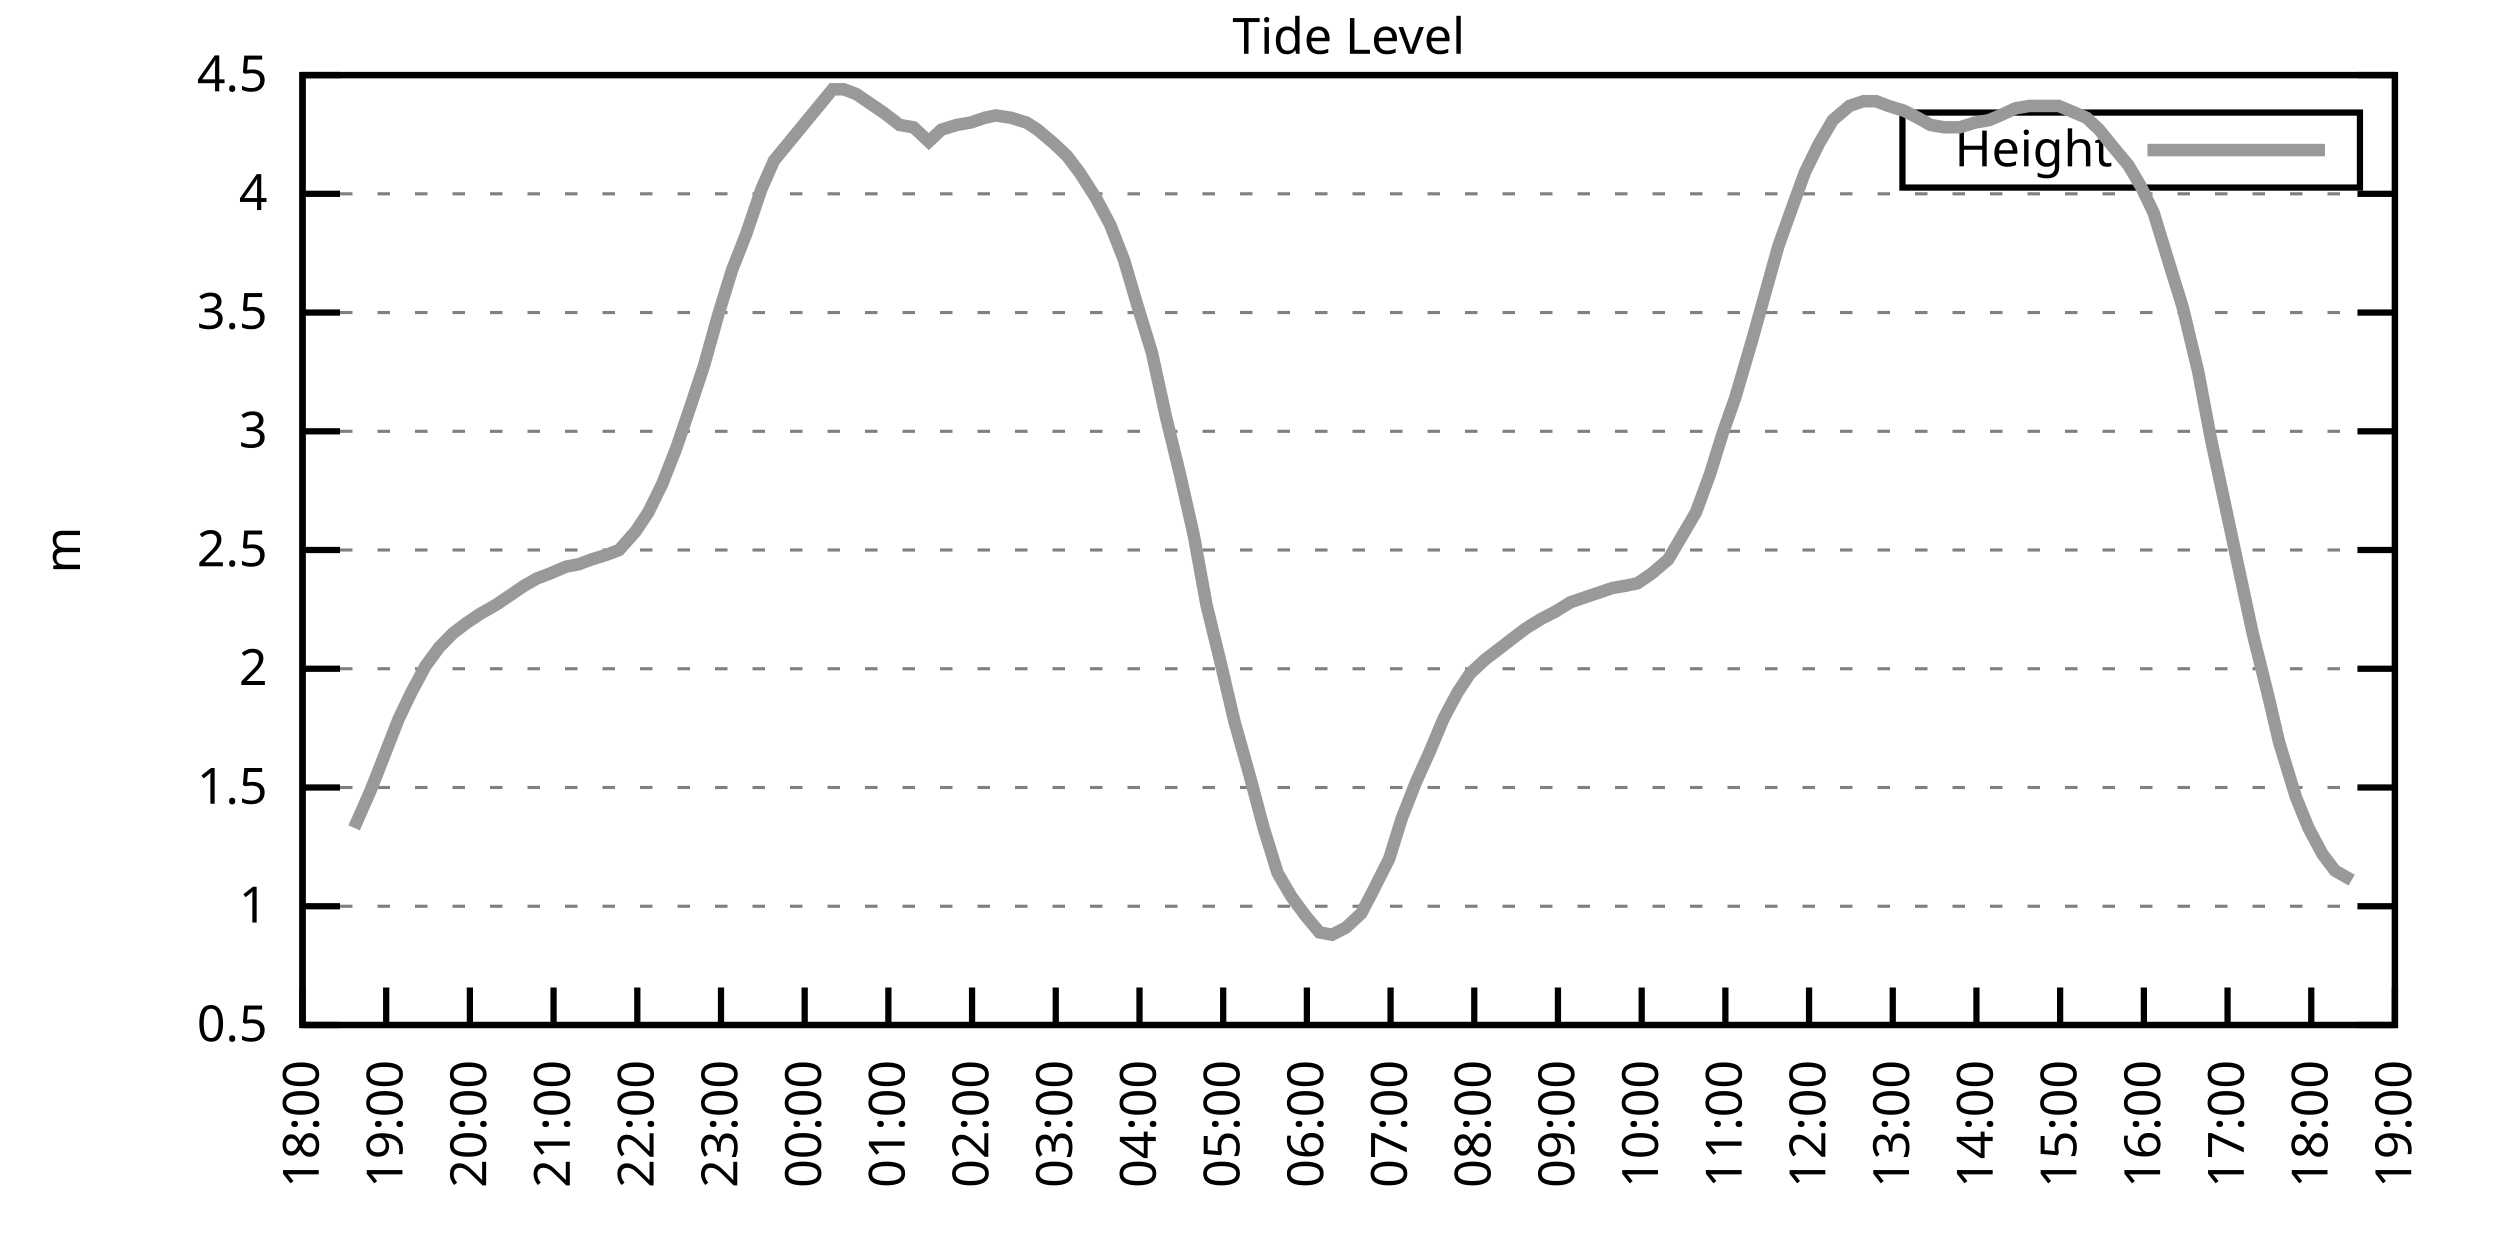
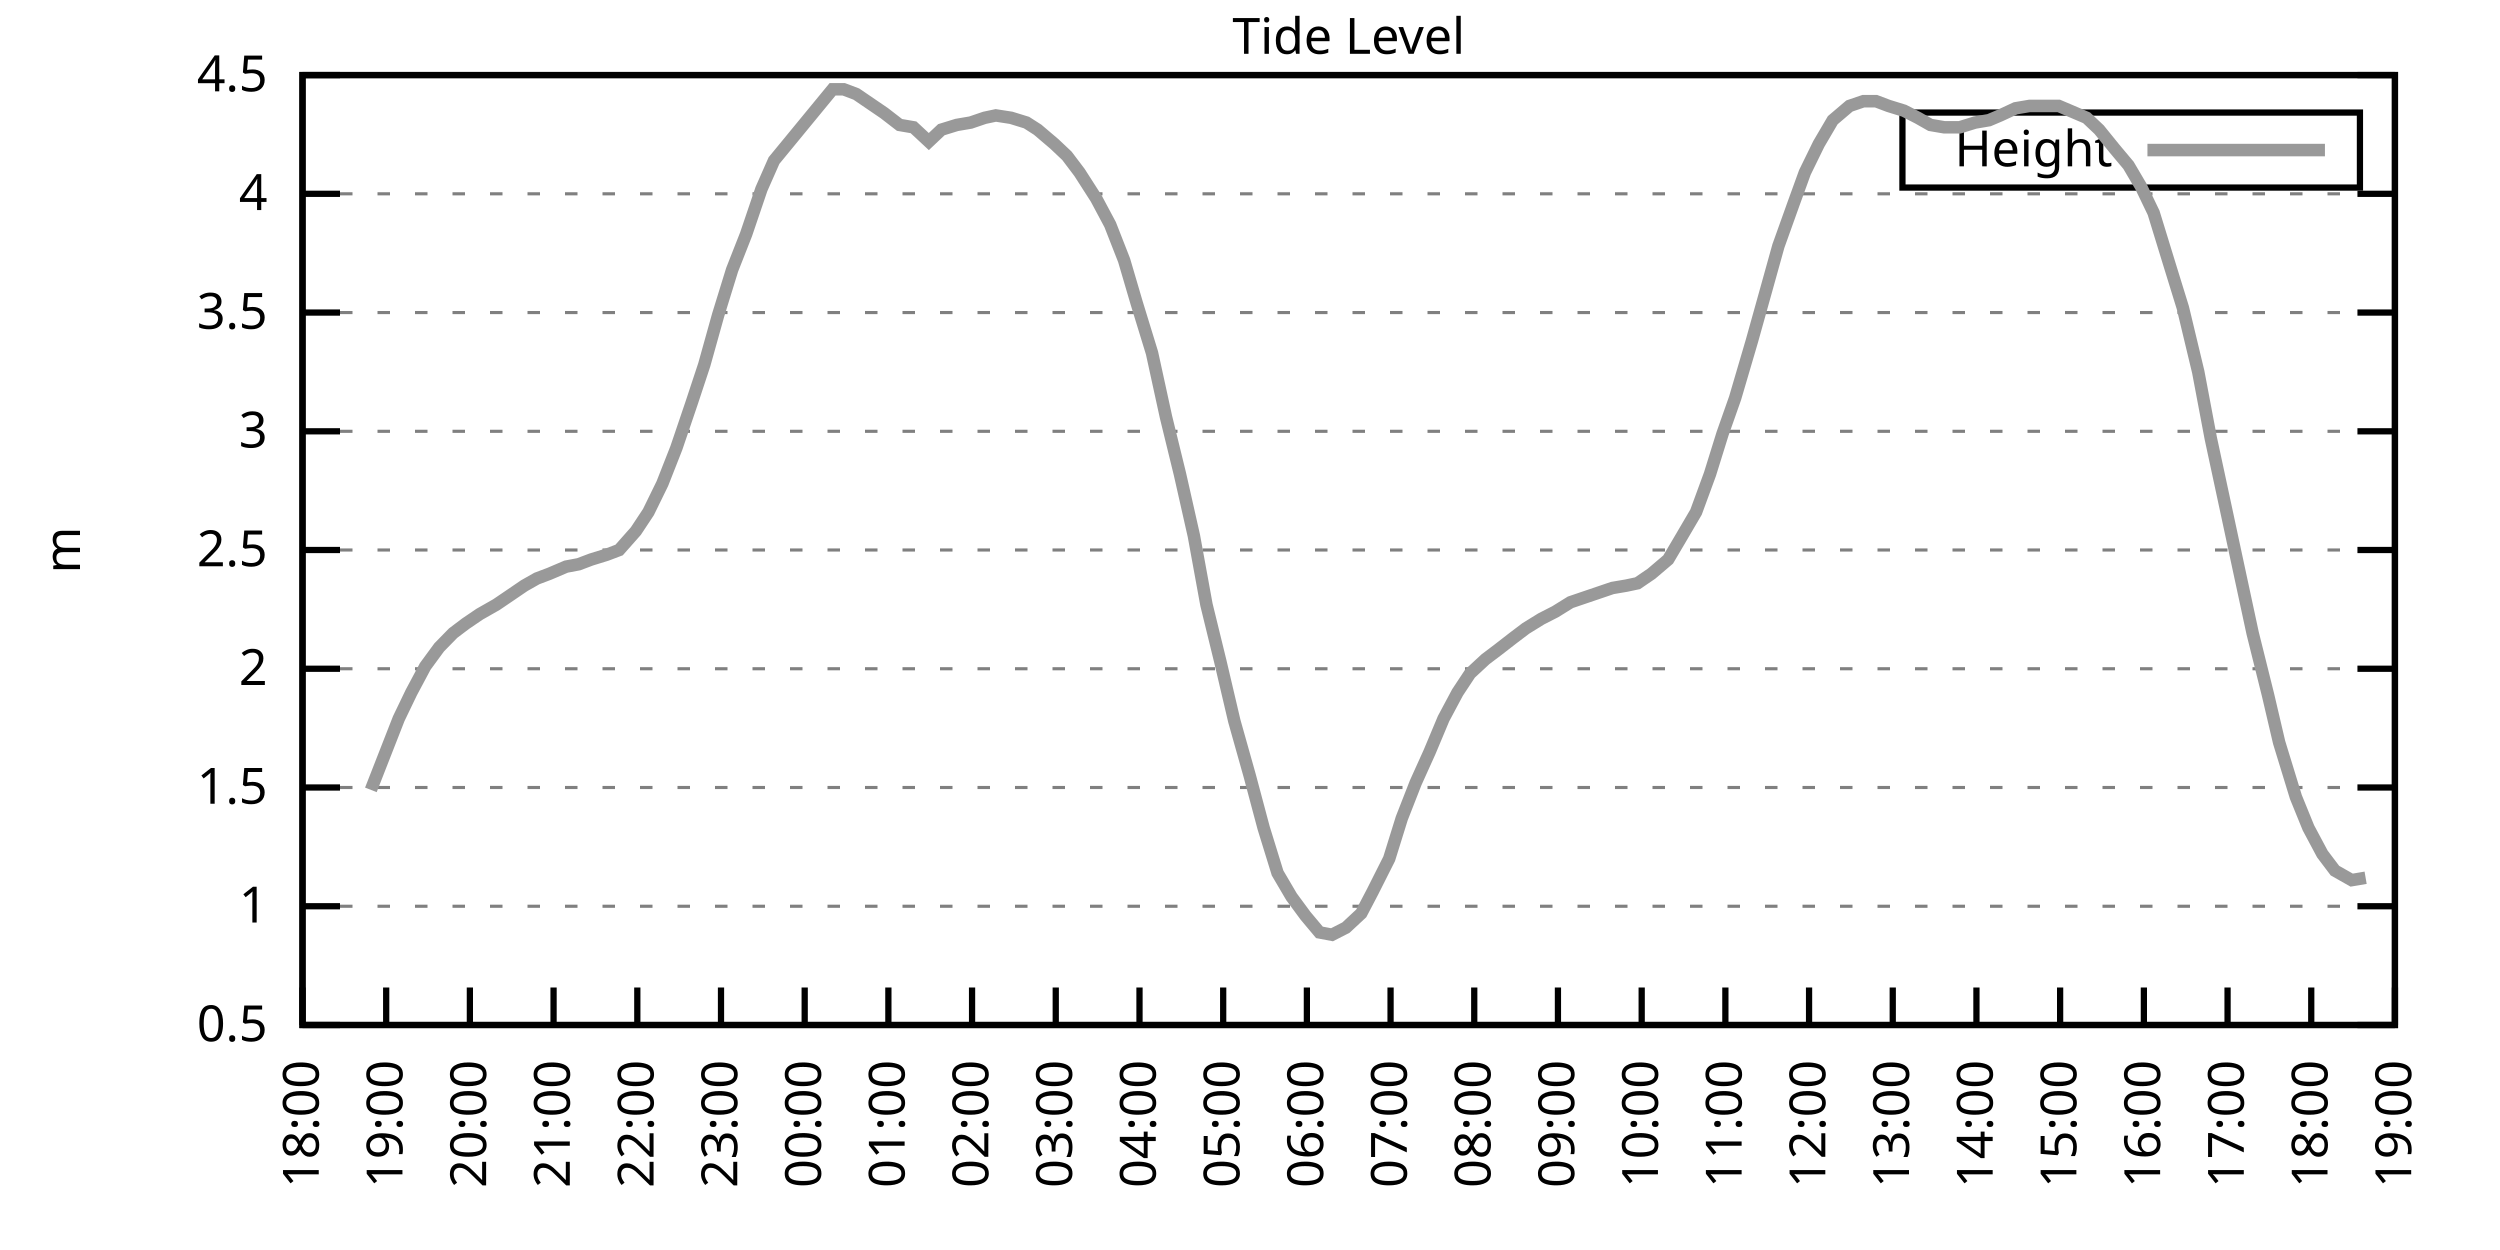
<svg xmlns="http://www.w3.org/2000/svg" xmlns:xlink="http://www.w3.org/1999/xlink" width="400" height="200" viewBox="0 0 400 200">
  <g id="gnuplot_canvas">
    <rect x="0" y="0" width="400" height="200" fill="none" />
    <defs>
      <circle id="gpDot" r="0.5" stroke-width="0.5" stroke="currentColor" />
      <path id="gpPt0" stroke-width="0.333" stroke="currentColor" d="M-1,0 h2 M0,-1 v2" />
      <path id="gpPt1" stroke-width="0.333" stroke="currentColor" d="M-1,-1 L1,1 M1,-1 L-1,1" />
      <path id="gpPt2" stroke-width="0.333" stroke="currentColor" d="M-1,0 L1,0 M0,-1 L0,1 M-1,-1 L1,1 M-1,1 L1,-1" />
      <rect id="gpPt3" stroke-width="0.333" stroke="currentColor" x="-1" y="-1" width="2" height="2" />
      <rect id="gpPt4" stroke-width="0.333" stroke="currentColor" fill="currentColor" x="-1" y="-1" width="2" height="2" />
      <circle id="gpPt5" stroke-width="0.333" stroke="currentColor" cx="0" cy="0" r="1" />
      <use xlink:href="#gpPt5" id="gpPt6" fill="currentColor" stroke="none" />
      <path id="gpPt7" stroke-width="0.333" stroke="currentColor" d="M0,-1.33 L-1.33,0.67 L1.33,0.67 z" />
      <use xlink:href="#gpPt7" id="gpPt8" fill="currentColor" stroke="none" />
      <use xlink:href="#gpPt7" id="gpPt9" stroke="currentColor" transform="rotate(180)" />
      <use xlink:href="#gpPt9" id="gpPt10" fill="currentColor" stroke="none" />
      <use xlink:href="#gpPt3" id="gpPt11" stroke="currentColor" transform="rotate(45)" />
      <use xlink:href="#gpPt11" id="gpPt12" fill="currentColor" stroke="none" />
      <path id="gpPt13" stroke-width="0.333" stroke="currentColor" d="M0,1.330 L1.265,0.411 L0.782,-1.067 L-0.782,-1.076 L-1.265,0.411 z" />
      <use xlink:href="#gpPt13" id="gpPt14" fill="currentColor" stroke="none" />
      <filter id="textbox" filterUnits="objectBoundingBox" x="0" y="0" height="1" width="1">
        <feFlood flood-color="white" flood-opacity="1" result="bgnd" />
        <feComposite in="SourceGraphic" in2="bgnd" operator="atop" />
      </filter>
      <filter id="greybox" filterUnits="objectBoundingBox" x="0" y="0" height="1" width="1">
        <feFlood flood-color="lightgrey" flood-opacity="1" result="grey" />
        <feComposite in="SourceGraphic" in2="grey" operator="atop" />
      </filter>
    </defs>
    <g fill="none" color="white" stroke="currentColor" stroke-width="1.00" stroke-linecap="butt" stroke-linejoin="miter">
</g>
    <g fill="none" color="black" stroke="currentColor" stroke-width="1.00" stroke-linecap="butt" stroke-linejoin="miter">
      <g stroke="none" shape-rendering="crispEdges">
        <polygon fill="rgb(255, 255, 255)" points="48.40,164.00 383.18,164.00 383.18,12.02 48.40,12.02 " />
      </g>
    </g>
    <g fill="none" color="black" stroke="currentColor" stroke-width="1.00" stroke-linecap="butt" stroke-linejoin="miter">
</g>
    <g fill="none" color="black" stroke="black" stroke-width="0.50" stroke-linecap="butt" stroke-linejoin="miter">
</g>
    <g fill="none" color="gray" stroke="currentColor" stroke-width="0.50" stroke-linecap="butt" stroke-linejoin="miter">
      <path stroke="gray" stroke-dasharray="2,4" class="gridline" d="M48.40,164.00 L383.19,164.00  " />
    </g>
    <g fill="none" color="gray" stroke="gray" stroke-width="1.00" stroke-linecap="butt" stroke-linejoin="miter">
</g>
    <g fill="none" color="black" stroke="currentColor" stroke-width="1.00" stroke-linecap="butt" stroke-linejoin="miter">
      <path stroke="black" d="M48.40,164.00 L54.40,164.00 M383.19,164.00 L377.19,164.00  " />
      <g transform="translate(42.80,166.60)" stroke="none" fill="black" font-family="Sans" font-size="8.00" text-anchor="end">
        <text>
          <tspan font-family="Sans"> 0.5</tspan>
        </text>
      </g>
    </g>
    <g fill="none" color="black" stroke="currentColor" stroke-width="1.00" stroke-linecap="butt" stroke-linejoin="miter">
</g>
    <g fill="none" color="black" stroke="black" stroke-width="0.50" stroke-linecap="butt" stroke-linejoin="miter">
</g>
    <g fill="none" color="gray" stroke="currentColor" stroke-width="0.50" stroke-linecap="butt" stroke-linejoin="miter">
      <path stroke="gray" stroke-dasharray="2,4" class="gridline" d="M48.40,145.00 L383.19,145.00  " />
    </g>
    <g fill="none" color="gray" stroke="gray" stroke-width="1.00" stroke-linecap="butt" stroke-linejoin="miter">
</g>
    <g fill="none" color="black" stroke="currentColor" stroke-width="1.00" stroke-linecap="butt" stroke-linejoin="miter">
      <path stroke="black" d="M48.40,145.00 L54.40,145.00 M383.19,145.00 L377.19,145.00  " />
      <g transform="translate(42.80,147.60)" stroke="none" fill="black" font-family="Sans" font-size="8.00" text-anchor="end">
        <text>
          <tspan font-family="Sans"> 1</tspan>
        </text>
      </g>
    </g>
    <g fill="none" color="black" stroke="currentColor" stroke-width="1.00" stroke-linecap="butt" stroke-linejoin="miter">
</g>
    <g fill="none" color="black" stroke="black" stroke-width="0.50" stroke-linecap="butt" stroke-linejoin="miter">
</g>
    <g fill="none" color="gray" stroke="currentColor" stroke-width="0.50" stroke-linecap="butt" stroke-linejoin="miter">
      <path stroke="gray" stroke-dasharray="2,4" class="gridline" d="M48.40,126.00 L383.19,126.00  " />
    </g>
    <g fill="none" color="gray" stroke="gray" stroke-width="1.00" stroke-linecap="butt" stroke-linejoin="miter">
</g>
    <g fill="none" color="black" stroke="currentColor" stroke-width="1.00" stroke-linecap="butt" stroke-linejoin="miter">
      <path stroke="black" d="M48.40,126.00 L54.40,126.00 M383.19,126.00 L377.19,126.00  " />
      <g transform="translate(42.80,128.60)" stroke="none" fill="black" font-family="Sans" font-size="8.00" text-anchor="end">
        <text>
          <tspan font-family="Sans"> 1.5</tspan>
        </text>
      </g>
    </g>
    <g fill="none" color="black" stroke="currentColor" stroke-width="1.00" stroke-linecap="butt" stroke-linejoin="miter">
</g>
    <g fill="none" color="black" stroke="black" stroke-width="0.50" stroke-linecap="butt" stroke-linejoin="miter">
</g>
    <g fill="none" color="gray" stroke="currentColor" stroke-width="0.50" stroke-linecap="butt" stroke-linejoin="miter">
      <path stroke="gray" stroke-dasharray="2,4" class="gridline" d="M48.40,107.00 L383.19,107.00  " />
    </g>
    <g fill="none" color="gray" stroke="gray" stroke-width="1.00" stroke-linecap="butt" stroke-linejoin="miter">
</g>
    <g fill="none" color="black" stroke="currentColor" stroke-width="1.00" stroke-linecap="butt" stroke-linejoin="miter">
      <path stroke="black" d="M48.40,107.00 L54.40,107.00 M383.19,107.00 L377.19,107.00  " />
      <g transform="translate(42.80,109.60)" stroke="none" fill="black" font-family="Sans" font-size="8.00" text-anchor="end">
        <text>
          <tspan font-family="Sans"> 2</tspan>
        </text>
      </g>
    </g>
    <g fill="none" color="black" stroke="currentColor" stroke-width="1.00" stroke-linecap="butt" stroke-linejoin="miter">
</g>
    <g fill="none" color="black" stroke="black" stroke-width="0.50" stroke-linecap="butt" stroke-linejoin="miter">
</g>
    <g fill="none" color="gray" stroke="currentColor" stroke-width="0.50" stroke-linecap="butt" stroke-linejoin="miter">
      <path stroke="gray" stroke-dasharray="2,4" class="gridline" d="M48.40,88.00 L383.19,88.00  " />
    </g>
    <g fill="none" color="gray" stroke="gray" stroke-width="1.00" stroke-linecap="butt" stroke-linejoin="miter">
</g>
    <g fill="none" color="black" stroke="currentColor" stroke-width="1.00" stroke-linecap="butt" stroke-linejoin="miter">
      <path stroke="black" d="M48.40,88.00 L54.40,88.00 M383.19,88.00 L377.19,88.00  " />
      <g transform="translate(42.80,90.60)" stroke="none" fill="black" font-family="Sans" font-size="8.00" text-anchor="end">
        <text>
          <tspan font-family="Sans"> 2.5</tspan>
        </text>
      </g>
    </g>
    <g fill="none" color="black" stroke="currentColor" stroke-width="1.00" stroke-linecap="butt" stroke-linejoin="miter">
</g>
    <g fill="none" color="black" stroke="black" stroke-width="0.50" stroke-linecap="butt" stroke-linejoin="miter">
</g>
    <g fill="none" color="gray" stroke="currentColor" stroke-width="0.50" stroke-linecap="butt" stroke-linejoin="miter">
      <path stroke="gray" stroke-dasharray="2,4" class="gridline" d="M48.40,69.01 L383.19,69.01  " />
    </g>
    <g fill="none" color="gray" stroke="gray" stroke-width="1.00" stroke-linecap="butt" stroke-linejoin="miter">
</g>
    <g fill="none" color="black" stroke="currentColor" stroke-width="1.00" stroke-linecap="butt" stroke-linejoin="miter">
      <path stroke="black" d="M48.40,69.01 L54.40,69.01 M383.19,69.01 L377.19,69.01  " />
      <g transform="translate(42.80,71.61)" stroke="none" fill="black" font-family="Sans" font-size="8.00" text-anchor="end">
        <text>
          <tspan font-family="Sans"> 3</tspan>
        </text>
      </g>
    </g>
    <g fill="none" color="black" stroke="currentColor" stroke-width="1.00" stroke-linecap="butt" stroke-linejoin="miter">
</g>
    <g fill="none" color="black" stroke="black" stroke-width="0.50" stroke-linecap="butt" stroke-linejoin="miter">
</g>
    <g fill="none" color="gray" stroke="currentColor" stroke-width="0.50" stroke-linecap="butt" stroke-linejoin="miter">
      <path stroke="gray" stroke-dasharray="2,4" class="gridline" d="M48.40,50.01 L383.19,50.01  " />
    </g>
    <g fill="none" color="gray" stroke="gray" stroke-width="1.00" stroke-linecap="butt" stroke-linejoin="miter">
</g>
    <g fill="none" color="black" stroke="currentColor" stroke-width="1.00" stroke-linecap="butt" stroke-linejoin="miter">
      <path stroke="black" d="M48.40,50.01 L54.40,50.01 M383.19,50.01 L377.19,50.01  " />
      <g transform="translate(42.80,52.61)" stroke="none" fill="black" font-family="Sans" font-size="8.00" text-anchor="end">
        <text>
          <tspan font-family="Sans"> 3.5</tspan>
        </text>
      </g>
    </g>
    <g fill="none" color="black" stroke="currentColor" stroke-width="1.00" stroke-linecap="butt" stroke-linejoin="miter">
</g>
    <g fill="none" color="black" stroke="black" stroke-width="0.50" stroke-linecap="butt" stroke-linejoin="miter">
</g>
    <g fill="none" color="gray" stroke="currentColor" stroke-width="0.50" stroke-linecap="butt" stroke-linejoin="miter">
      <path stroke="gray" stroke-dasharray="2,4" class="gridline" d="M48.40,31.01 L383.19,31.01  " />
    </g>
    <g fill="none" color="gray" stroke="gray" stroke-width="1.00" stroke-linecap="butt" stroke-linejoin="miter">
</g>
    <g fill="none" color="black" stroke="currentColor" stroke-width="1.00" stroke-linecap="butt" stroke-linejoin="miter">
      <path stroke="black" d="M48.40,31.01 L54.40,31.01 M383.19,31.01 L377.19,31.01  " />
      <g transform="translate(42.80,33.61)" stroke="none" fill="black" font-family="Sans" font-size="8.00" text-anchor="end">
        <text>
          <tspan font-family="Sans"> 4</tspan>
        </text>
      </g>
    </g>
    <g fill="none" color="black" stroke="currentColor" stroke-width="1.00" stroke-linecap="butt" stroke-linejoin="miter">
</g>
    <g fill="none" color="black" stroke="black" stroke-width="0.50" stroke-linecap="butt" stroke-linejoin="miter">
</g>
    <g fill="none" color="gray" stroke="currentColor" stroke-width="0.50" stroke-linecap="butt" stroke-linejoin="miter">
      <path stroke="gray" stroke-dasharray="2,4" class="gridline" d="M48.40,12.01 L383.19,12.01  " />
    </g>
    <g fill="none" color="gray" stroke="gray" stroke-width="1.00" stroke-linecap="butt" stroke-linejoin="miter">
</g>
    <g fill="none" color="black" stroke="currentColor" stroke-width="1.00" stroke-linecap="butt" stroke-linejoin="miter">
      <path stroke="black" d="M48.40,12.01 L54.40,12.01 M383.19,12.01 L377.19,12.01  " />
      <g transform="translate(42.80,14.61)" stroke="none" fill="black" font-family="Sans" font-size="8.00" text-anchor="end">
        <text>
          <tspan font-family="Sans"> 4.5</tspan>
        </text>
      </g>
    </g>
    <g fill="none" color="black" stroke="currentColor" stroke-width="1.00" stroke-linecap="butt" stroke-linejoin="miter">
      <path stroke="black" d="M48.40,164.00 L48.40,158.00  " />
      <g transform="translate(51.00,169.60) rotate(270.00)" stroke="none" fill="black" font-family="Sans" font-size="8.00" text-anchor="end">
        <text>
          <tspan font-family="Sans">18:00</tspan>
        </text>
      </g>
    </g>
    <g fill="none" color="black" stroke="currentColor" stroke-width="1.00" stroke-linecap="butt" stroke-linejoin="miter">
      <path stroke="black" d="M61.79,164.00 L61.79,158.00  " />
      <g transform="translate(64.39,169.60) rotate(270.00)" stroke="none" fill="black" font-family="Sans" font-size="8.00" text-anchor="end">
        <text>
          <tspan font-family="Sans">19:00</tspan>
        </text>
      </g>
    </g>
    <g fill="none" color="black" stroke="currentColor" stroke-width="1.00" stroke-linecap="butt" stroke-linejoin="miter">
      <path stroke="black" d="M75.18,164.00 L75.18,158.00  " />
      <g transform="translate(77.78,169.60) rotate(270.00)" stroke="none" fill="black" font-family="Sans" font-size="8.00" text-anchor="end">
        <text>
          <tspan font-family="Sans">20:00</tspan>
        </text>
      </g>
    </g>
    <g fill="none" color="black" stroke="currentColor" stroke-width="1.00" stroke-linecap="butt" stroke-linejoin="miter">
      <path stroke="black" d="M88.57,164.00 L88.57,158.00  " />
      <g transform="translate(91.17,169.60) rotate(270.00)" stroke="none" fill="black" font-family="Sans" font-size="8.00" text-anchor="end">
        <text>
          <tspan font-family="Sans">21:00</tspan>
        </text>
      </g>
    </g>
    <g fill="none" color="black" stroke="currentColor" stroke-width="1.00" stroke-linecap="butt" stroke-linejoin="miter">
      <path stroke="black" d="M101.97,164.00 L101.97,158.00  " />
      <g transform="translate(104.57,169.60) rotate(270.00)" stroke="none" fill="black" font-family="Sans" font-size="8.00" text-anchor="end">
        <text>
          <tspan font-family="Sans">22:00</tspan>
        </text>
      </g>
    </g>
    <g fill="none" color="black" stroke="currentColor" stroke-width="1.00" stroke-linecap="butt" stroke-linejoin="miter">
      <path stroke="black" d="M115.36,164.00 L115.36,158.00  " />
      <g transform="translate(117.96,169.60) rotate(270.00)" stroke="none" fill="black" font-family="Sans" font-size="8.00" text-anchor="end">
        <text>
          <tspan font-family="Sans">23:00</tspan>
        </text>
      </g>
    </g>
    <g fill="none" color="black" stroke="currentColor" stroke-width="1.00" stroke-linecap="butt" stroke-linejoin="miter">
      <path stroke="black" d="M128.75,164.00 L128.75,158.00  " />
      <g transform="translate(131.35,169.60) rotate(270.00)" stroke="none" fill="black" font-family="Sans" font-size="8.00" text-anchor="end">
        <text>
          <tspan font-family="Sans">00:00</tspan>
        </text>
      </g>
    </g>
    <g fill="none" color="black" stroke="currentColor" stroke-width="1.00" stroke-linecap="butt" stroke-linejoin="miter">
      <path stroke="black" d="M142.14,164.00 L142.14,158.00  " />
      <g transform="translate(144.74,169.60) rotate(270.00)" stroke="none" fill="black" font-family="Sans" font-size="8.00" text-anchor="end">
        <text>
          <tspan font-family="Sans">01:00</tspan>
        </text>
      </g>
    </g>
    <g fill="none" color="black" stroke="currentColor" stroke-width="1.00" stroke-linecap="butt" stroke-linejoin="miter">
      <path stroke="black" d="M155.53,164.00 L155.53,158.00  " />
      <g transform="translate(158.13,169.60) rotate(270.00)" stroke="none" fill="black" font-family="Sans" font-size="8.00" text-anchor="end">
        <text>
          <tspan font-family="Sans">02:00</tspan>
        </text>
      </g>
    </g>
    <g fill="none" color="black" stroke="currentColor" stroke-width="1.00" stroke-linecap="butt" stroke-linejoin="miter">
      <path stroke="black" d="M168.92,164.00 L168.92,158.00  " />
      <g transform="translate(171.52,169.60) rotate(270.00)" stroke="none" fill="black" font-family="Sans" font-size="8.00" text-anchor="end">
        <text>
          <tspan font-family="Sans">03:00</tspan>
        </text>
      </g>
    </g>
    <g fill="none" color="black" stroke="currentColor" stroke-width="1.00" stroke-linecap="butt" stroke-linejoin="miter">
      <path stroke="black" d="M182.32,164.00 L182.32,158.00  " />
      <g transform="translate(184.92,169.60) rotate(270.00)" stroke="none" fill="black" font-family="Sans" font-size="8.00" text-anchor="end">
        <text>
          <tspan font-family="Sans">04:00</tspan>
        </text>
      </g>
    </g>
    <g fill="none" color="black" stroke="currentColor" stroke-width="1.00" stroke-linecap="butt" stroke-linejoin="miter">
      <path stroke="black" d="M195.71,164.00 L195.71,158.00  " />
      <g transform="translate(198.31,169.60) rotate(270.00)" stroke="none" fill="black" font-family="Sans" font-size="8.00" text-anchor="end">
        <text>
          <tspan font-family="Sans">05:00</tspan>
        </text>
      </g>
    </g>
    <g fill="none" color="black" stroke="currentColor" stroke-width="1.00" stroke-linecap="butt" stroke-linejoin="miter">
      <path stroke="black" d="M209.10,164.00 L209.10,158.00  " />
      <g transform="translate(211.70,169.60) rotate(270.00)" stroke="none" fill="black" font-family="Sans" font-size="8.00" text-anchor="end">
        <text>
          <tspan font-family="Sans">06:00</tspan>
        </text>
      </g>
    </g>
    <g fill="none" color="black" stroke="currentColor" stroke-width="1.00" stroke-linecap="butt" stroke-linejoin="miter">
      <path stroke="black" d="M222.49,164.00 L222.49,158.00  " />
      <g transform="translate(225.09,169.60) rotate(270.00)" stroke="none" fill="black" font-family="Sans" font-size="8.00" text-anchor="end">
        <text>
          <tspan font-family="Sans">07:00</tspan>
        </text>
      </g>
    </g>
    <g fill="none" color="black" stroke="currentColor" stroke-width="1.00" stroke-linecap="butt" stroke-linejoin="miter">
      <path stroke="black" d="M235.88,164.00 L235.88,158.00  " />
      <g transform="translate(238.48,169.60) rotate(270.00)" stroke="none" fill="black" font-family="Sans" font-size="8.00" text-anchor="end">
        <text>
          <tspan font-family="Sans">08:00</tspan>
        </text>
      </g>
    </g>
    <g fill="none" color="black" stroke="currentColor" stroke-width="1.00" stroke-linecap="butt" stroke-linejoin="miter">
      <path stroke="black" d="M249.27,164.00 L249.27,158.00  " />
      <g transform="translate(251.87,169.60) rotate(270.00)" stroke="none" fill="black" font-family="Sans" font-size="8.00" text-anchor="end">
        <text>
          <tspan font-family="Sans">09:00</tspan>
        </text>
      </g>
    </g>
    <g fill="none" color="black" stroke="currentColor" stroke-width="1.00" stroke-linecap="butt" stroke-linejoin="miter">
      <path stroke="black" d="M262.67,164.00 L262.67,158.00  " />
      <g transform="translate(265.27,169.60) rotate(270.00)" stroke="none" fill="black" font-family="Sans" font-size="8.00" text-anchor="end">
        <text>
          <tspan font-family="Sans">10:00</tspan>
        </text>
      </g>
    </g>
    <g fill="none" color="black" stroke="currentColor" stroke-width="1.00" stroke-linecap="butt" stroke-linejoin="miter">
      <path stroke="black" d="M276.06,164.00 L276.06,158.00  " />
      <g transform="translate(278.66,169.60) rotate(270.00)" stroke="none" fill="black" font-family="Sans" font-size="8.00" text-anchor="end">
        <text>
          <tspan font-family="Sans">11:00</tspan>
        </text>
      </g>
    </g>
    <g fill="none" color="black" stroke="currentColor" stroke-width="1.00" stroke-linecap="butt" stroke-linejoin="miter">
      <path stroke="black" d="M289.45,164.00 L289.45,158.00  " />
      <g transform="translate(292.05,169.60) rotate(270.00)" stroke="none" fill="black" font-family="Sans" font-size="8.00" text-anchor="end">
        <text>
          <tspan font-family="Sans">12:00</tspan>
        </text>
      </g>
    </g>
    <g fill="none" color="black" stroke="currentColor" stroke-width="1.00" stroke-linecap="butt" stroke-linejoin="miter">
      <path stroke="black" d="M302.84,164.00 L302.84,158.00  " />
      <g transform="translate(305.44,169.60) rotate(270.00)" stroke="none" fill="black" font-family="Sans" font-size="8.00" text-anchor="end">
        <text>
          <tspan font-family="Sans">13:00</tspan>
        </text>
      </g>
    </g>
    <g fill="none" color="black" stroke="currentColor" stroke-width="1.00" stroke-linecap="butt" stroke-linejoin="miter">
      <path stroke="black" d="M316.23,164.00 L316.23,158.00  " />
      <g transform="translate(318.83,169.60) rotate(270.00)" stroke="none" fill="black" font-family="Sans" font-size="8.00" text-anchor="end">
        <text>
          <tspan font-family="Sans">14:00</tspan>
        </text>
      </g>
    </g>
    <g fill="none" color="black" stroke="currentColor" stroke-width="1.00" stroke-linecap="butt" stroke-linejoin="miter">
      <path stroke="black" d="M329.62,164.00 L329.62,158.00  " />
      <g transform="translate(332.22,169.60) rotate(270.00)" stroke="none" fill="black" font-family="Sans" font-size="8.00" text-anchor="end">
        <text>
          <tspan font-family="Sans">15:00</tspan>
        </text>
      </g>
    </g>
    <g fill="none" color="black" stroke="currentColor" stroke-width="1.00" stroke-linecap="butt" stroke-linejoin="miter">
      <path stroke="black" d="M343.02,164.00 L343.02,158.00  " />
      <g transform="translate(345.62,169.60) rotate(270.00)" stroke="none" fill="black" font-family="Sans" font-size="8.00" text-anchor="end">
        <text>
          <tspan font-family="Sans">16:00</tspan>
        </text>
      </g>
    </g>
    <g fill="none" color="black" stroke="currentColor" stroke-width="1.00" stroke-linecap="butt" stroke-linejoin="miter">
      <path stroke="black" d="M356.41,164.00 L356.41,158.00  " />
      <g transform="translate(359.01,169.60) rotate(270.00)" stroke="none" fill="black" font-family="Sans" font-size="8.00" text-anchor="end">
        <text>
          <tspan font-family="Sans">17:00</tspan>
        </text>
      </g>
    </g>
    <g fill="none" color="black" stroke="currentColor" stroke-width="1.00" stroke-linecap="butt" stroke-linejoin="miter">
      <path stroke="black" d="M369.80,164.00 L369.80,158.00  " />
      <g transform="translate(372.40,169.60) rotate(270.00)" stroke="none" fill="black" font-family="Sans" font-size="8.00" text-anchor="end">
        <text>
          <tspan font-family="Sans">18:00</tspan>
        </text>
      </g>
    </g>
    <g fill="none" color="black" stroke="currentColor" stroke-width="1.00" stroke-linecap="butt" stroke-linejoin="miter">
      <path stroke="black" d="M383.19,164.00 L383.19,158.00  " />
      <g transform="translate(385.79,169.60) rotate(270.00)" stroke="none" fill="black" font-family="Sans" font-size="8.00" text-anchor="end">
        <text>
          <tspan font-family="Sans">19:00</tspan>
        </text>
      </g>
    </g>
    <g fill="none" color="black" stroke="currentColor" stroke-width="1.00" stroke-linecap="butt" stroke-linejoin="miter">
</g>
    <g fill="none" color="black" stroke="currentColor" stroke-width="1.00" stroke-linecap="butt" stroke-linejoin="miter">
      <path stroke="black" d="M48.40,12.01 L48.40,164.00 L383.19,164.00 L383.19,12.01 L48.40,12.01 Z  " />
    </g>
    <g fill="none" color="black" stroke="currentColor" stroke-width="1.00" stroke-linecap="butt" stroke-linejoin="miter">
</g>
    <g fill="none" color="black" stroke="currentColor" stroke-width="1.00" stroke-linecap="butt" stroke-linejoin="miter">
      <path stroke="black" d="M304.39,30.01 L304.39,18.01 L377.59,18.01 L377.59,30.01 L304.39,30.01 Z  " />
    </g>
    <g id="Tide_level_plot_1">
      <g fill="none" color="white" stroke="black" stroke-width="2.00" stroke-linecap="butt" stroke-linejoin="miter">
</g>
      <g fill="none" color="black" stroke="currentColor" stroke-width="2.00" stroke-linecap="butt" stroke-linejoin="miter">
        <g transform="translate(337.99,26.61)" stroke="none" fill="black" font-family="Sans" font-size="8.00" text-anchor="end">
          <text>
            <tspan font-family="Sans">Height</tspan>
          </text>
        </g>
      </g>
      <g fill="none" color="black" stroke="currentColor" stroke-width="2.00" stroke-linecap="butt" stroke-linejoin="miter">
-         <path stroke="rgb(153, 153, 153)" d="M343.59,24.01 L371.99,24.01 M56.66,132.46 L59.34,126.38 L61.57,120.68 L63.80,114.98 L65.81,110.80 L68.04,106.62   L70.27,103.58 L72.50,101.30 L74.51,99.78 L76.75,98.26 L79.42,96.74 L81.66,95.22 L83.89,93.70 L85.90,92.56   L87.91,91.80 L90.58,90.66 L92.59,90.28 L94.60,89.52 L97.06,88.76 L99.06,88.00 L101.74,84.97 L103.75,81.93   L105.98,77.37 L108.22,71.67 L110.67,64.45 L112.68,58.37 L114.91,50.39 L117.14,43.17 L119.38,37.47 L121.83,30.25   L123.84,25.69 L133.21,14.29 L135.00,14.29 L137.01,15.05 L139.24,16.57 L141.47,18.09 L143.93,19.99 L146.16,20.37   L148.61,22.65 L150.62,20.75 L153.08,19.99 L155.31,19.61 L157.54,18.85 L159.33,18.47 L161.78,18.85 L164.24,19.61   L166.02,20.75 L168.70,23.03 L170.71,24.93 L172.72,27.59 L175.40,31.77 L177.63,35.95 L179.86,41.65 L181.87,48.49   L184.32,56.47 L186.56,66.73 L188.79,75.85 L191.02,85.73 L193.03,96.74 L195.26,105.86 L197.49,115.36 L199.95,124.10   L202.18,132.46 L204.41,139.68 L206.64,143.48 L208.88,146.52 L211.11,149.18 L213.12,149.56 L215.35,148.42 L217.80,146.14   L219.59,142.72 L222.27,137.40 L224.28,130.94 L226.51,125.24 L228.74,120.30 L230.97,114.98 L233.20,110.80 L235.21,107.76   L237.67,105.48 L239.68,103.96 L242.13,102.06 L244.14,100.54 L246.60,99.02 L248.83,97.88 L251.28,96.36 L253.51,95.60   L255.75,94.84 L257.98,94.08 L260.21,93.70 L262.00,93.32 L264.23,91.80 L266.91,89.52 L268.92,86.11 L271.37,81.93   L273.60,75.85 L275.61,69.39 L277.62,63.69 L280.30,54.57 L282.53,46.59 L284.54,39.37 L286.99,32.53 L288.78,27.59   L291.01,23.03 L293.24,19.23 L295.92,16.95 L298.15,16.19 L300.16,16.19 L302.17,16.95 L304.63,17.71 L306.86,18.85   L308.87,19.99 L311.10,20.37 L313.55,20.37 L316.01,19.61 L318.24,19.23 L320.03,18.47 L322.48,17.33 L324.71,16.95   L327.17,16.95 L329.40,16.95 L331.19,17.71 L333.86,18.85 L335.87,20.75 L338.33,23.79 L340.56,26.45 L342.57,29.87   L344.58,34.05 L347.03,42.03 L349.26,49.25 L351.72,59.51 L353.73,70.15 L356.18,81.55 L357.97,89.90 L360.42,101.30   L362.88,111.18 L364.66,118.78 L367.34,127.52 L369.35,132.46 L371.58,136.64 L373.59,139.30 L376.27,140.82  " />
+         <path stroke="rgb(153, 153, 153)" d="M343.59,24.01 L371.99,24.01 M59.34,126.38 L61.57,120.68 L63.80,114.98 L65.81,110.80 L68.04,106.62 L70.27,103.58   L72.50,101.30 L74.51,99.78 L76.75,98.26 L79.42,96.74 L81.66,95.22 L83.89,93.70 L85.90,92.56 L87.91,91.80   L90.58,90.66 L92.59,90.28 L94.60,89.52 L97.06,88.76 L99.06,88.00 L101.74,84.97 L103.75,81.93 L105.98,77.37   L108.22,71.67 L110.67,64.45 L112.68,58.37 L114.91,50.39 L117.14,43.17 L119.38,37.47 L121.83,30.25 L123.84,25.69   L133.21,14.29 L135.00,14.29 L137.01,15.05 L139.24,16.57 L141.47,18.09 L143.93,19.99 L146.16,20.37 L148.61,22.65   L150.62,20.75 L153.08,19.99 L155.31,19.61 L157.54,18.85 L159.33,18.47 L161.78,18.85 L164.24,19.61 L166.02,20.75   L168.70,23.03 L170.71,24.93 L172.72,27.59 L175.40,31.77 L177.63,35.95 L179.86,41.65 L181.87,48.49 L184.32,56.47   L186.56,66.73 L188.79,75.85 L191.02,85.73 L193.03,96.74 L195.26,105.86 L197.49,115.36 L199.95,124.10 L202.18,132.46   L204.41,139.68 L206.64,143.48 L208.88,146.52 L211.11,149.18 L213.12,149.56 L215.35,148.42 L217.80,146.14 L219.59,142.72   L222.27,137.40 L224.28,130.94 L226.51,125.24 L228.74,120.30 L230.97,114.98 L233.20,110.80 L235.21,107.76 L237.67,105.48   L239.68,103.96 L242.13,102.06 L244.14,100.54 L246.60,99.02 L248.83,97.88 L251.28,96.36 L253.51,95.60 L255.75,94.84   L257.98,94.08 L260.21,93.70 L262.00,93.32 L264.23,91.80 L266.91,89.52 L268.92,86.11 L271.37,81.93 L273.60,75.85   L275.61,69.39 L277.62,63.69 L280.30,54.57 L282.53,46.59 L284.54,39.37 L286.99,32.53 L288.78,27.59 L291.01,23.03   L293.24,19.23 L295.92,16.95 L298.15,16.19 L300.16,16.19 L302.17,16.95 L304.63,17.71 L306.86,18.85 L308.87,19.99   L311.10,20.37 L313.55,20.37 L316.01,19.61 L318.24,19.23 L320.03,18.47 L322.48,17.33 L324.71,16.95 L327.17,16.95   L329.40,16.95 L331.19,17.71 L333.86,18.85 L335.87,20.75 L338.33,23.79 L340.56,26.45 L342.57,29.87 L344.58,34.05   L347.03,42.03 L349.26,49.25 L351.72,59.51 L353.73,70.15 L356.18,81.55 L357.97,89.90 L360.42,101.30 L362.88,111.18   L364.66,118.78 L367.34,127.52 L369.35,132.46 L371.58,136.64 L373.59,139.30 L376.27,140.82 L378.50,140.44  " />
      </g>
    </g>
    <g fill="none" color="black" stroke="currentColor" stroke-width="2.00" stroke-linecap="butt" stroke-linejoin="miter">
</g>
    <g fill="none" color="black" stroke="black" stroke-width="1.00" stroke-linecap="butt" stroke-linejoin="miter">
</g>
    <g fill="none" color="black" stroke="currentColor" stroke-width="1.00" stroke-linecap="butt" stroke-linejoin="miter">
      <path stroke="black" d="M48.40,12.01 L48.40,164.00 L383.19,164.00 L383.19,12.01 L48.40,12.01 Z  " />
      <g transform="translate(12.80,88.01) rotate(270.00)" stroke="none" fill="black" font-family="Sans" font-size="8.00" text-anchor="middle">
        <text>
          <tspan font-family="Sans">m</tspan>
        </text>
      </g>
    </g>
    <g fill="none" color="black" stroke="currentColor" stroke-width="1.00" stroke-linecap="butt" stroke-linejoin="miter">
</g>
    <g fill="none" color="black" stroke="currentColor" stroke-width="1.00" stroke-linecap="butt" stroke-linejoin="miter">
      <g transform="translate(215.79,8.61)" stroke="none" fill="black" font-family="Sans" font-size="8.00" text-anchor="middle">
        <text>
          <tspan font-family="Sans">Tide Level</tspan>
        </text>
      </g>
    </g>
    <g fill="none" color="black" stroke="currentColor" stroke-width="1.00" stroke-linecap="butt" stroke-linejoin="miter">
</g>
  </g>
</svg>
